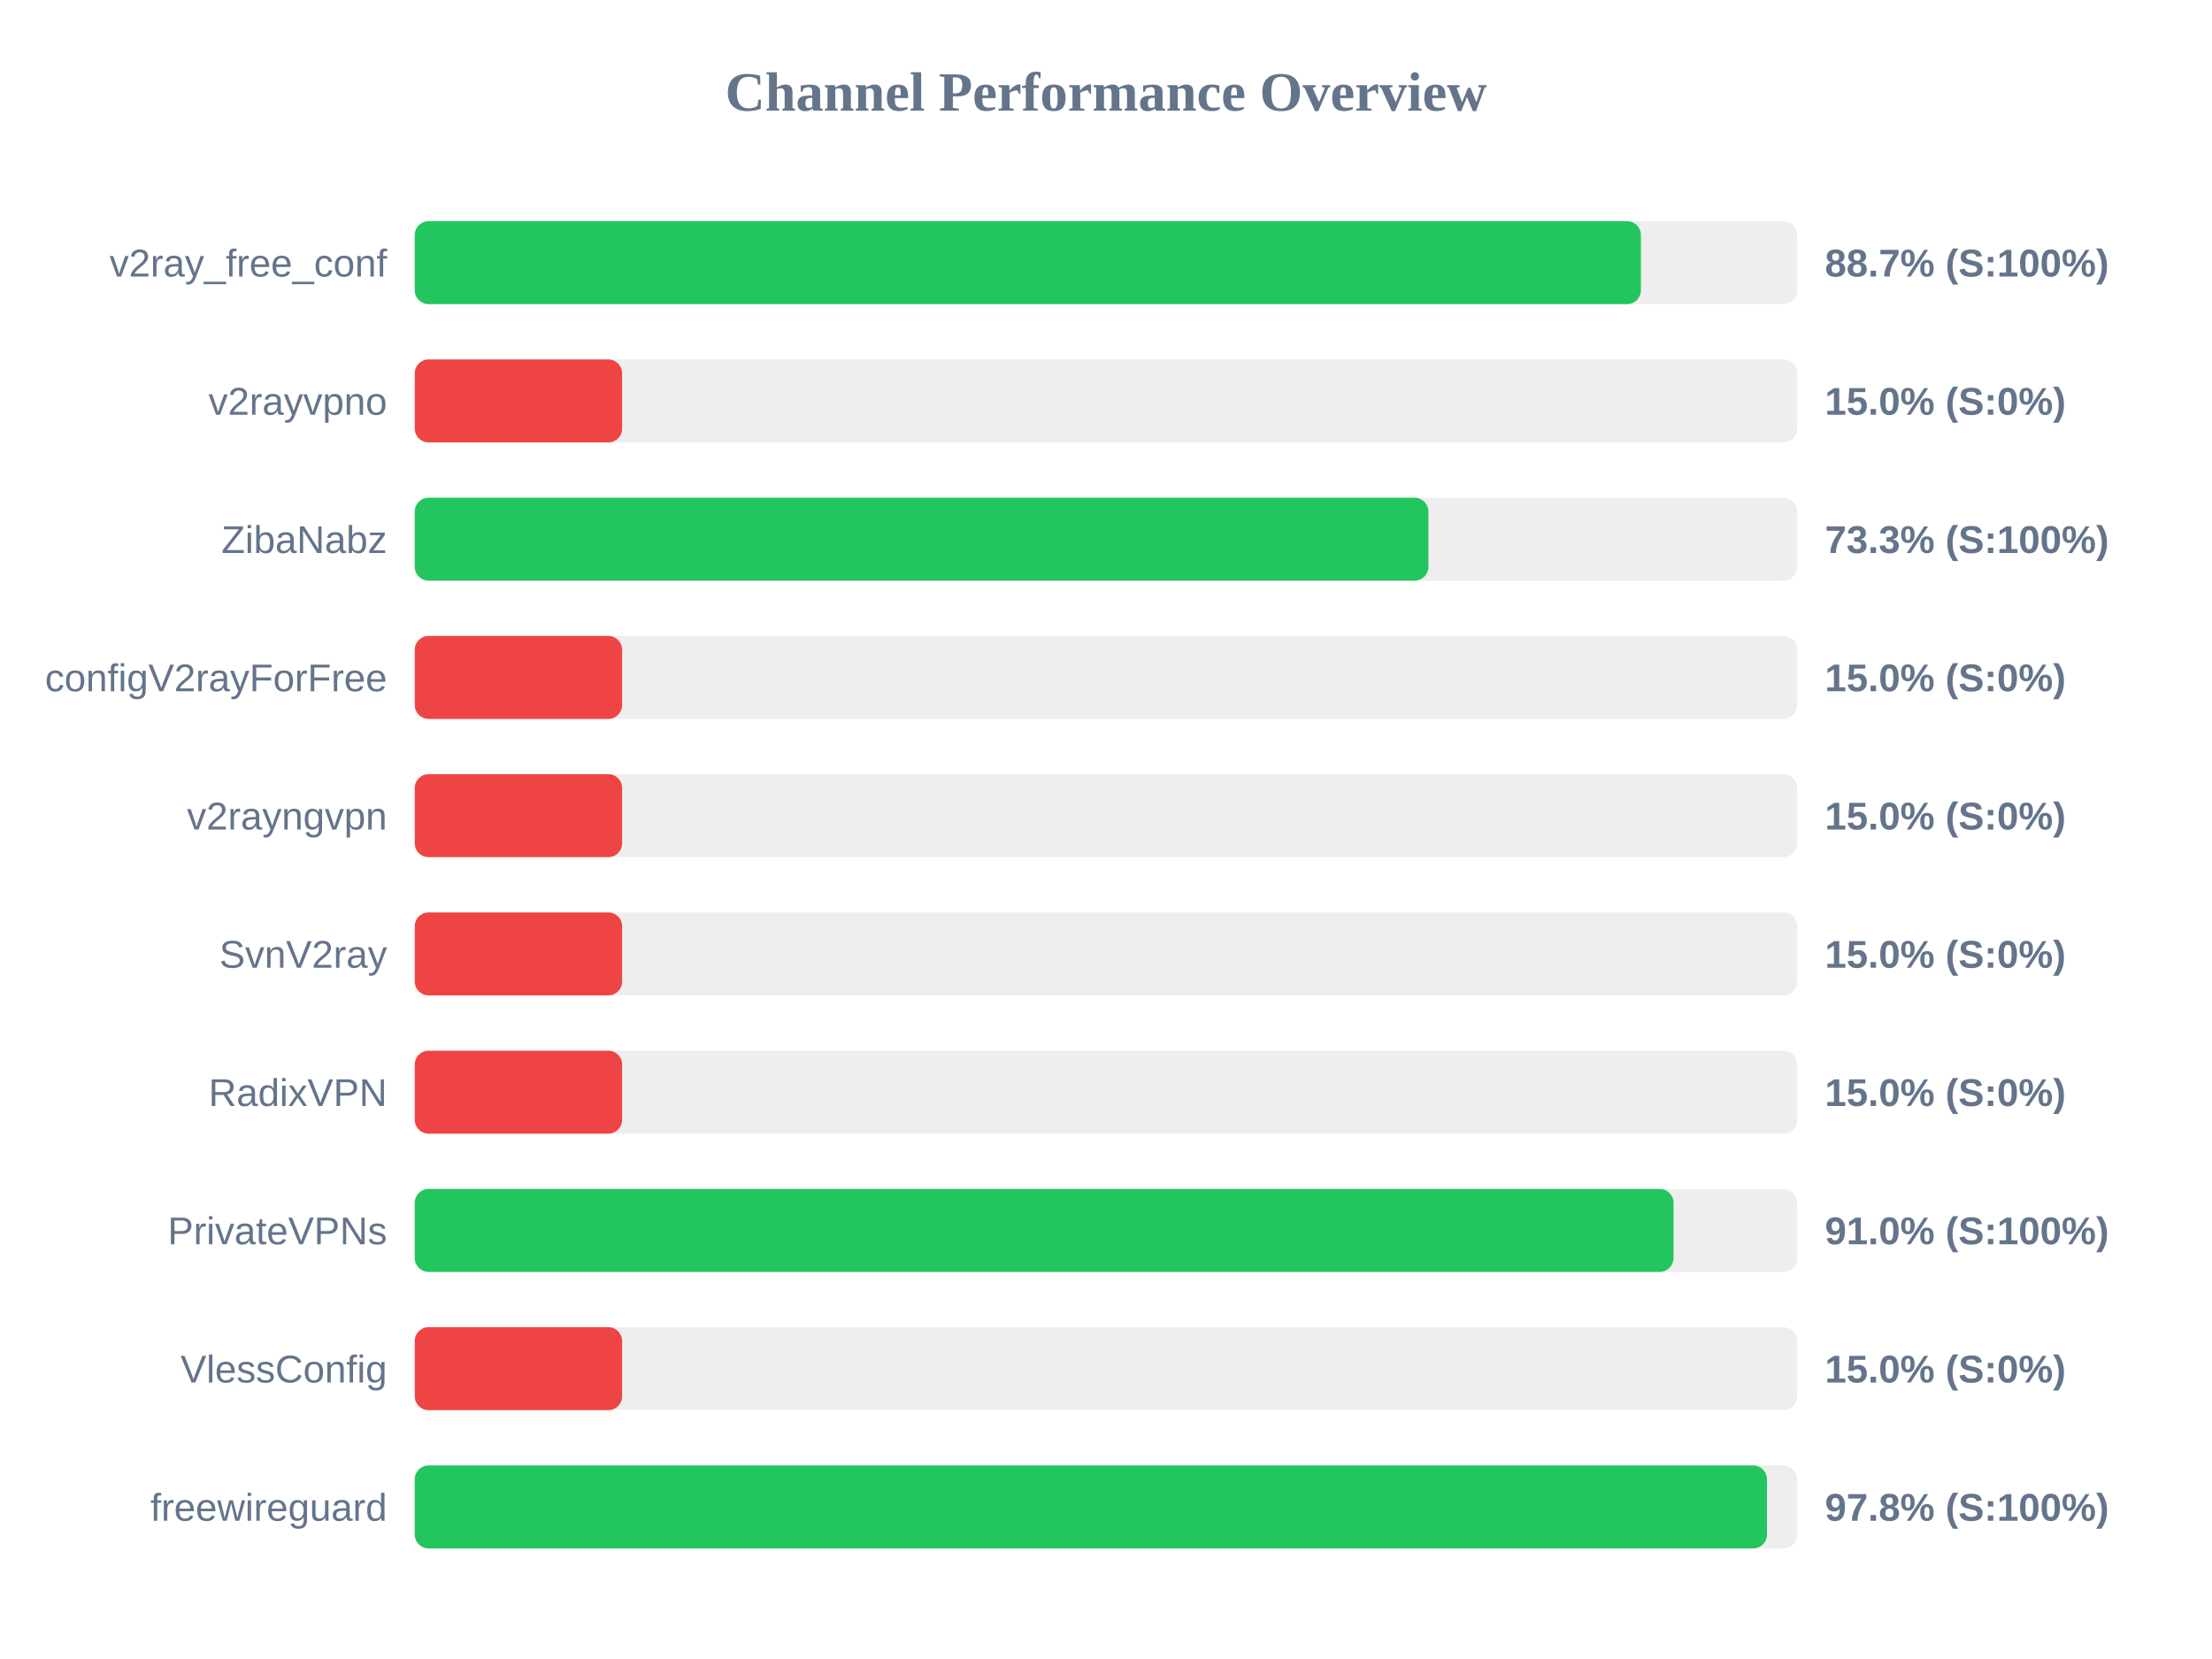
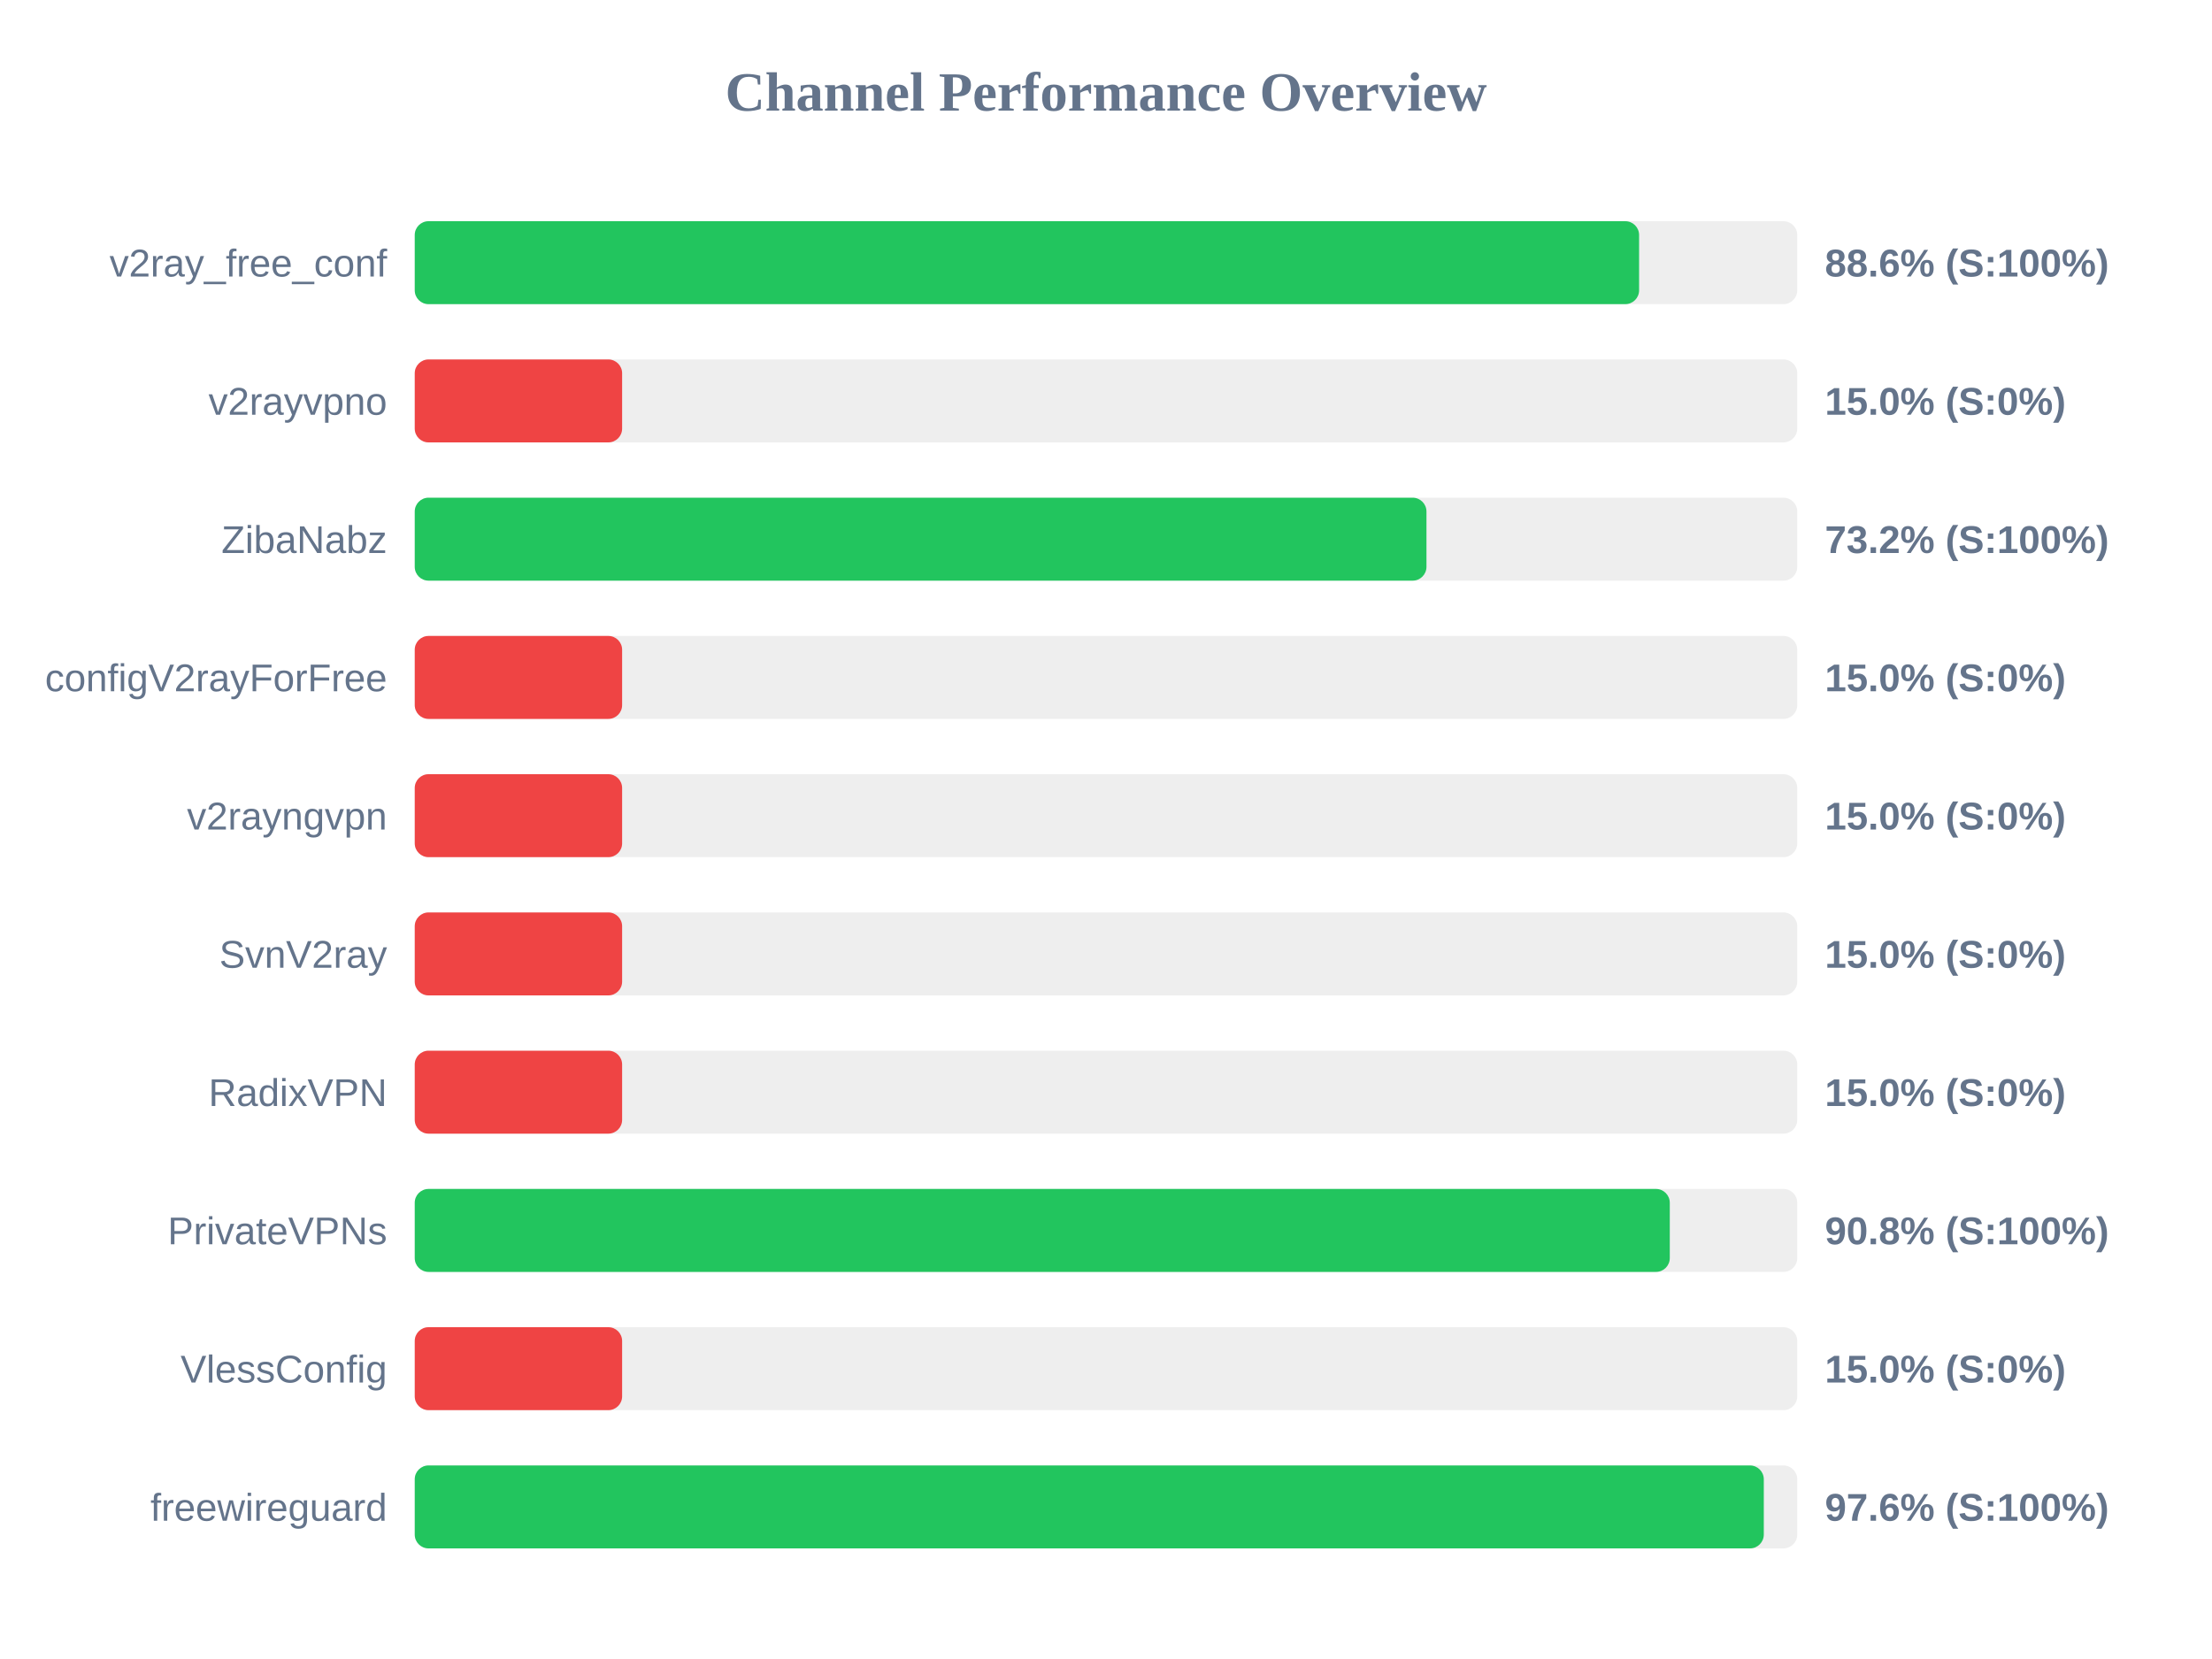
<svg xmlns="http://www.w3.org/2000/svg" width="800" height="600" version="1.1">
  <style>
        .row { font: 14px Arial; fill: #64748b; }
        .score { font: bold 14px Arial; fill: #64748b; }
    </style>
  <text x="400" y="40" text-anchor="middle" font-size="20px" font-weight="bold" fill="#64748b">Channel Performance Overview</text>
  <rect x="150" y="80" width="500" height="30" fill="#eee" rx="5" />
-   <rect x="150" y="80" width="443.45" height="30" fill="#22c55e" rx="5" />
+   <rect x="150" y="80" width="442.8" height="30" fill="#22c55e" rx="5" />
  <text x="140" y="100" text-anchor="end" class="row">v2ray_free_conf</text>
-   <text x="660" y="100" text-anchor="start" class="score">88.7% (S:100%)</text>
+   <text x="660" y="100" text-anchor="start" class="score">88.6% (S:100%)</text>
  <rect x="150" y="130" width="500" height="30" fill="#eee" rx="5" />
  <rect x="150" y="130" width="75.0" height="30" fill="#ef4444" rx="5" />
  <text x="140" y="150" text-anchor="end" class="row">v2rayvpno</text>
  <text x="660" y="150" text-anchor="start" class="score">15.0% (S:0%)</text>
  <rect x="150" y="180" width="500" height="30" fill="#eee" rx="5" />
-   <rect x="150" y="180" width="366.6" height="30" fill="#22c55e" rx="5" />
+   <rect x="150" y="180" width="365.9" height="30" fill="#22c55e" rx="5" />
  <text x="140" y="200" text-anchor="end" class="row">ZibaNabz</text>
-   <text x="660" y="200" text-anchor="start" class="score">73.3% (S:100%)</text>
+   <text x="660" y="200" text-anchor="start" class="score">73.2% (S:100%)</text>
  <rect x="150" y="230" width="500" height="30" fill="#eee" rx="5" />
  <rect x="150" y="230" width="75.0" height="30" fill="#ef4444" rx="5" />
  <text x="140" y="250" text-anchor="end" class="row">configV2rayForFree</text>
  <text x="660" y="250" text-anchor="start" class="score">15.0% (S:0%)</text>
  <rect x="150" y="280" width="500" height="30" fill="#eee" rx="5" />
  <rect x="150" y="280" width="75.0" height="30" fill="#ef4444" rx="5" />
  <text x="140" y="300" text-anchor="end" class="row">v2rayngvpn</text>
  <text x="660" y="300" text-anchor="start" class="score">15.0% (S:0%)</text>
  <rect x="150" y="330" width="500" height="30" fill="#eee" rx="5" />
  <rect x="150" y="330" width="75.0" height="30" fill="#ef4444" rx="5" />
  <text x="140" y="350" text-anchor="end" class="row">SvnV2ray</text>
  <text x="660" y="350" text-anchor="start" class="score">15.0% (S:0%)</text>
  <rect x="150" y="380" width="500" height="30" fill="#eee" rx="5" />
  <rect x="150" y="380" width="75.0" height="30" fill="#ef4444" rx="5" />
  <text x="140" y="400" text-anchor="end" class="row">RadixVPN</text>
  <text x="660" y="400" text-anchor="start" class="score">15.0% (S:0%)</text>
  <rect x="150" y="430" width="500" height="30" fill="#eee" rx="5" />
-   <rect x="150" y="430" width="455.25" height="30" fill="#22c55e" rx="5" />
+   <rect x="150" y="430" width="453.9" height="30" fill="#22c55e" rx="5" />
  <text x="140" y="450" text-anchor="end" class="row">PrivateVPNs</text>
-   <text x="660" y="450" text-anchor="start" class="score">91.0% (S:100%)</text>
+   <text x="660" y="450" text-anchor="start" class="score">90.8% (S:100%)</text>
  <rect x="150" y="480" width="500" height="30" fill="#eee" rx="5" />
  <rect x="150" y="480" width="75.0" height="30" fill="#ef4444" rx="5" />
  <text x="140" y="500" text-anchor="end" class="row">VlessConfig</text>
  <text x="660" y="500" text-anchor="start" class="score">15.0% (S:0%)</text>
  <rect x="150" y="530" width="500" height="30" fill="#eee" rx="5" />
-   <rect x="150" y="530" width="489.05" height="30" fill="#22c55e" rx="5" />
+   <rect x="150" y="530" width="487.9" height="30" fill="#22c55e" rx="5" />
  <text x="140" y="550" text-anchor="end" class="row">freewireguard</text>
-   <text x="660" y="550" text-anchor="start" class="score">97.8% (S:100%)</text>
+   <text x="660" y="550" text-anchor="start" class="score">97.6% (S:100%)</text>
</svg>
